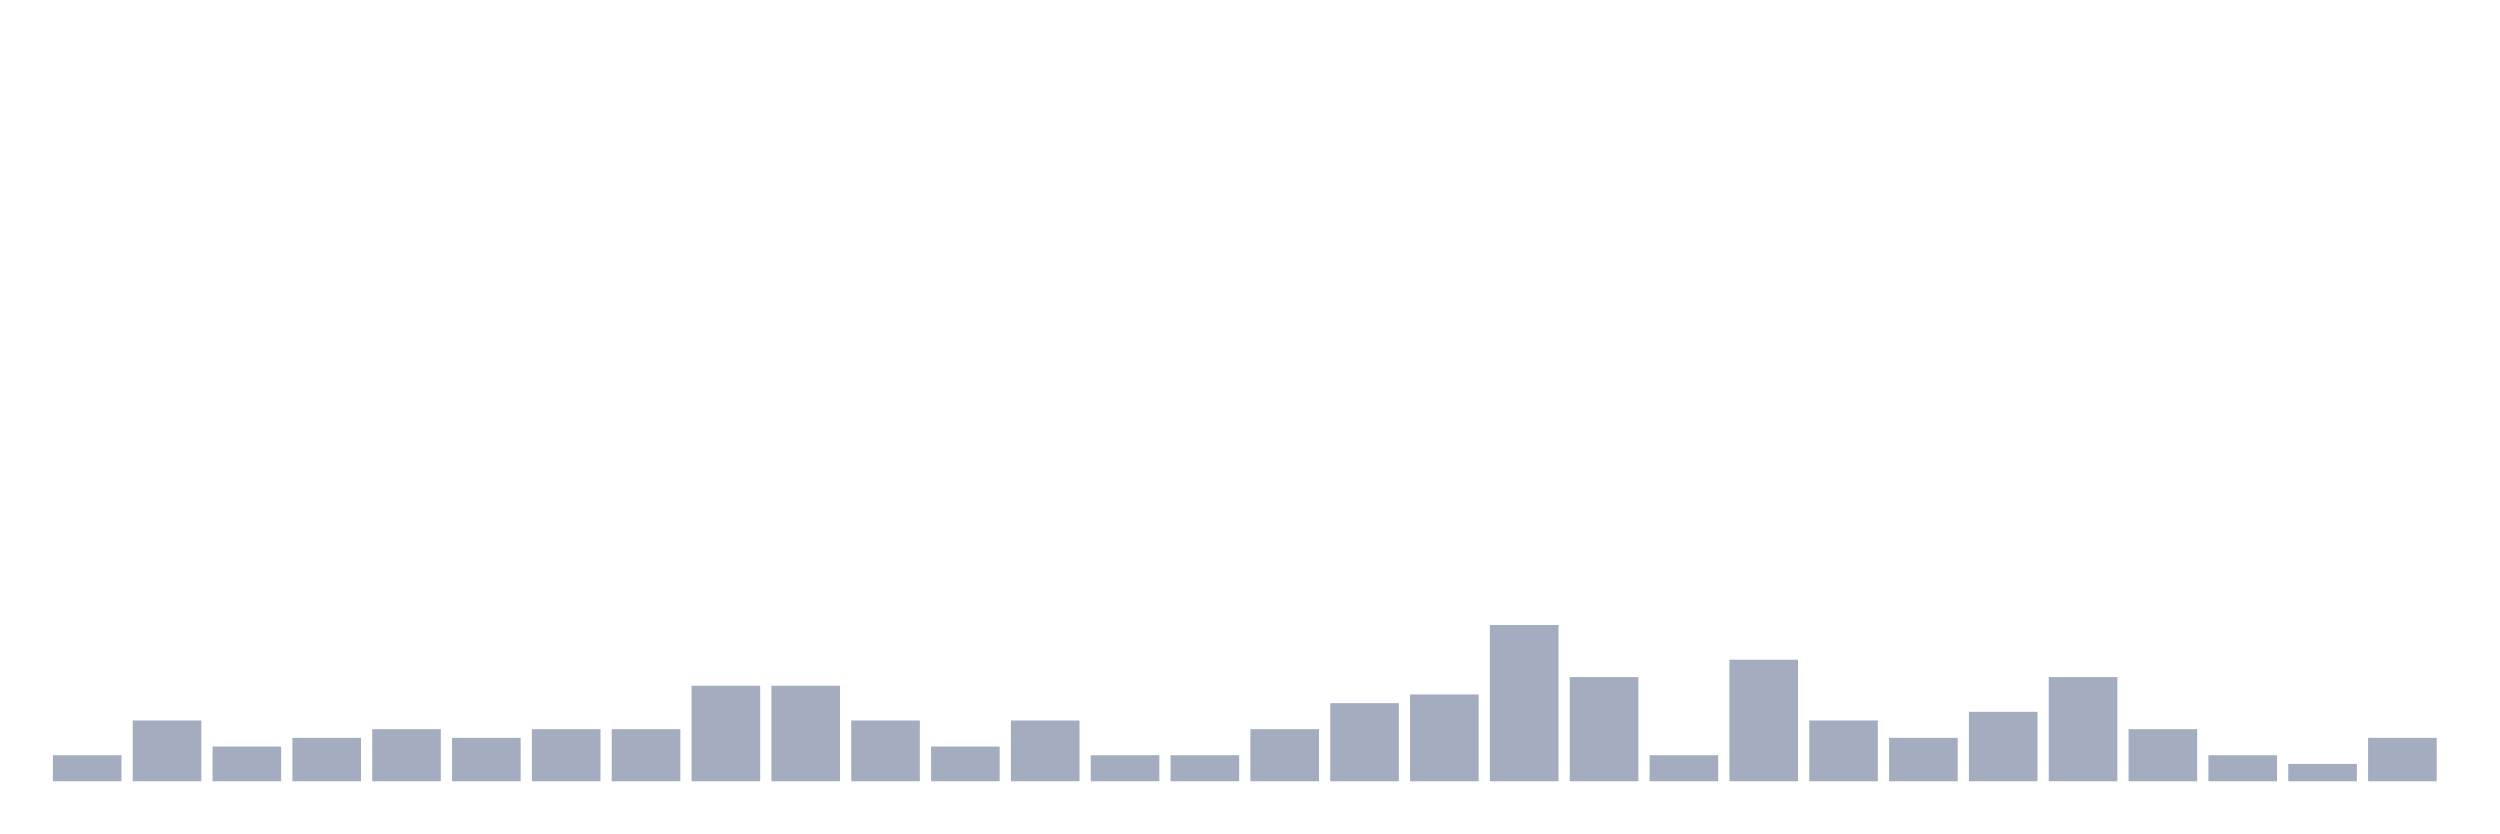
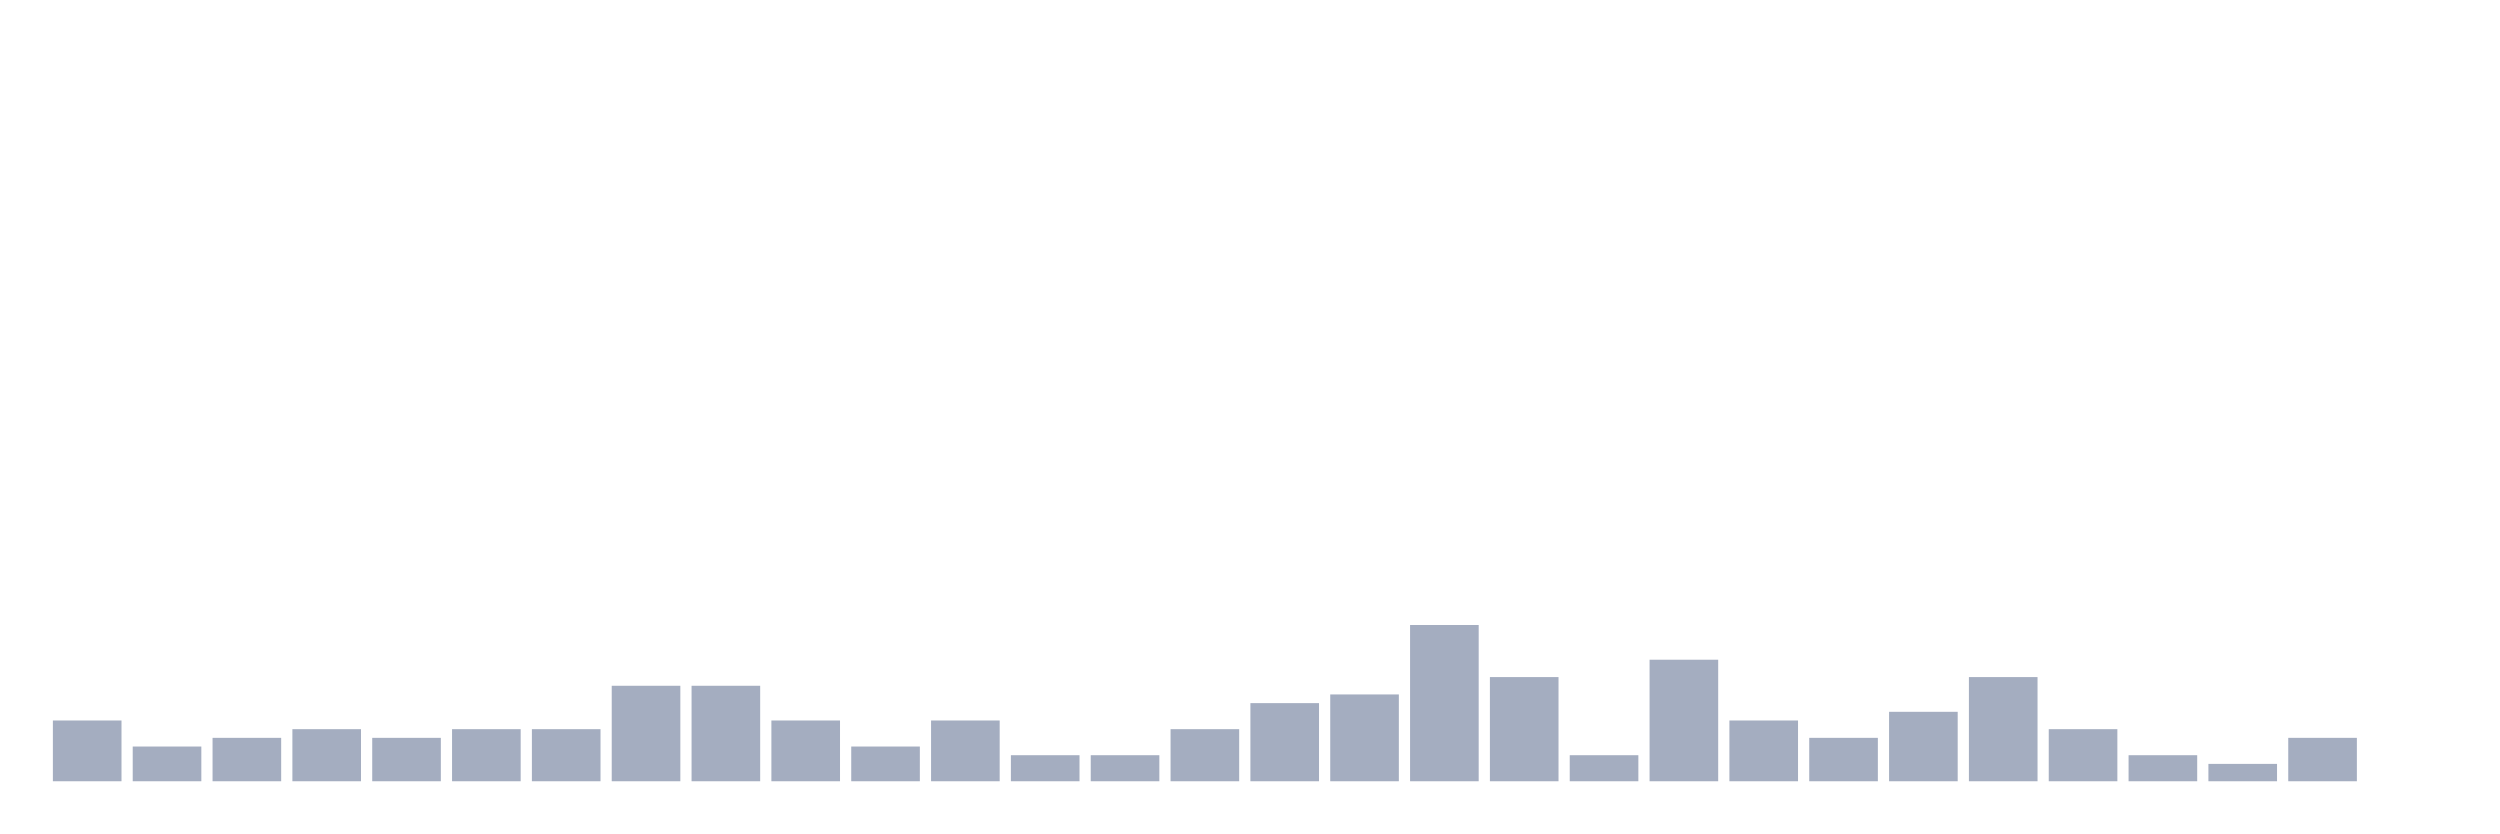
<svg xmlns="http://www.w3.org/2000/svg" viewBox="0 0 480 160">
  <g transform="translate(10,10)">
-     <rect class="bar" x="0.153" width="13.175" y="135" height="5" fill="rgb(164,173,192)" />
-     <rect class="bar" x="15.482" width="13.175" y="128.333" height="11.667" fill="rgb(164,173,192)" />
-     <rect class="bar" x="30.81" width="13.175" y="133.333" height="6.667" fill="rgb(164,173,192)" />
-     <rect class="bar" x="46.138" width="13.175" y="131.667" height="8.333" fill="rgb(164,173,192)" />
-     <rect class="bar" x="61.466" width="13.175" y="130" height="10" fill="rgb(164,173,192)" />
-     <rect class="bar" x="76.794" width="13.175" y="131.667" height="8.333" fill="rgb(164,173,192)" />
+     <rect class="bar" x="0.153" width="13.175" y="128.333" height="11.667" fill="rgb(164,173,192)" />
+     <rect class="bar" x="15.482" width="13.175" y="133.333" height="6.667" fill="rgb(164,173,192)" />
+     <rect class="bar" x="30.81" width="13.175" y="131.667" height="8.333" fill="rgb(164,173,192)" />
+     <rect class="bar" x="46.138" width="13.175" y="130" height="10" fill="rgb(164,173,192)" />
+     <rect class="bar" x="61.466" width="13.175" y="131.667" height="8.333" fill="rgb(164,173,192)" />
+     <rect class="bar" x="76.794" width="13.175" y="130" height="10" fill="rgb(164,173,192)" />
    <rect class="bar" x="92.123" width="13.175" y="130" height="10" fill="rgb(164,173,192)" />
-     <rect class="bar" x="107.451" width="13.175" y="130" height="10" fill="rgb(164,173,192)" />
+     <rect class="bar" x="107.451" width="13.175" y="121.667" height="18.333" fill="rgb(164,173,192)" />
    <rect class="bar" x="122.779" width="13.175" y="121.667" height="18.333" fill="rgb(164,173,192)" />
-     <rect class="bar" x="138.107" width="13.175" y="121.667" height="18.333" fill="rgb(164,173,192)" />
-     <rect class="bar" x="153.436" width="13.175" y="128.333" height="11.667" fill="rgb(164,173,192)" />
-     <rect class="bar" x="168.764" width="13.175" y="133.333" height="6.667" fill="rgb(164,173,192)" />
-     <rect class="bar" x="184.092" width="13.175" y="128.333" height="11.667" fill="rgb(164,173,192)" />
+     <rect class="bar" x="138.107" width="13.175" y="128.333" height="11.667" fill="rgb(164,173,192)" />
+     <rect class="bar" x="153.436" width="13.175" y="133.333" height="6.667" fill="rgb(164,173,192)" />
+     <rect class="bar" x="168.764" width="13.175" y="128.333" height="11.667" fill="rgb(164,173,192)" />
+     <rect class="bar" x="184.092" width="13.175" y="135" height="5" fill="rgb(164,173,192)" />
    <rect class="bar" x="199.42" width="13.175" y="135" height="5" fill="rgb(164,173,192)" />
-     <rect class="bar" x="214.748" width="13.175" y="135" height="5" fill="rgb(164,173,192)" />
-     <rect class="bar" x="230.077" width="13.175" y="130" height="10" fill="rgb(164,173,192)" />
-     <rect class="bar" x="245.405" width="13.175" y="125" height="15" fill="rgb(164,173,192)" />
-     <rect class="bar" x="260.733" width="13.175" y="123.333" height="16.667" fill="rgb(164,173,192)" />
-     <rect class="bar" x="276.061" width="13.175" y="110" height="30" fill="rgb(164,173,192)" />
-     <rect class="bar" x="291.39" width="13.175" y="120" height="20" fill="rgb(164,173,192)" />
-     <rect class="bar" x="306.718" width="13.175" y="135" height="5" fill="rgb(164,173,192)" />
-     <rect class="bar" x="322.046" width="13.175" y="116.667" height="23.333" fill="rgb(164,173,192)" />
-     <rect class="bar" x="337.374" width="13.175" y="128.333" height="11.667" fill="rgb(164,173,192)" />
-     <rect class="bar" x="352.702" width="13.175" y="131.667" height="8.333" fill="rgb(164,173,192)" />
-     <rect class="bar" x="368.031" width="13.175" y="126.667" height="13.333" fill="rgb(164,173,192)" />
-     <rect class="bar" x="383.359" width="13.175" y="120" height="20" fill="rgb(164,173,192)" />
-     <rect class="bar" x="398.687" width="13.175" y="130" height="10" fill="rgb(164,173,192)" />
-     <rect class="bar" x="414.015" width="13.175" y="135" height="5" fill="rgb(164,173,192)" />
-     <rect class="bar" x="429.344" width="13.175" y="136.667" height="3.333" fill="rgb(164,173,192)" />
-     <rect class="bar" x="444.672" width="13.175" y="131.667" height="8.333" fill="rgb(164,173,192)" />
+     <rect class="bar" x="214.748" width="13.175" y="130" height="10" fill="rgb(164,173,192)" />
+     <rect class="bar" x="230.077" width="13.175" y="125" height="15" fill="rgb(164,173,192)" />
+     <rect class="bar" x="245.405" width="13.175" y="123.333" height="16.667" fill="rgb(164,173,192)" />
+     <rect class="bar" x="260.733" width="13.175" y="110" height="30" fill="rgb(164,173,192)" />
+     <rect class="bar" x="276.061" width="13.175" y="120" height="20" fill="rgb(164,173,192)" />
+     <rect class="bar" x="291.39" width="13.175" y="135" height="5" fill="rgb(164,173,192)" />
+     <rect class="bar" x="306.718" width="13.175" y="116.667" height="23.333" fill="rgb(164,173,192)" />
+     <rect class="bar" x="322.046" width="13.175" y="128.333" height="11.667" fill="rgb(164,173,192)" />
+     <rect class="bar" x="337.374" width="13.175" y="131.667" height="8.333" fill="rgb(164,173,192)" />
+     <rect class="bar" x="352.702" width="13.175" y="126.667" height="13.333" fill="rgb(164,173,192)" />
+     <rect class="bar" x="368.031" width="13.175" y="120" height="20" fill="rgb(164,173,192)" />
+     <rect class="bar" x="383.359" width="13.175" y="130" height="10" fill="rgb(164,173,192)" />
+     <rect class="bar" x="398.687" width="13.175" y="135" height="5" fill="rgb(164,173,192)" />
+     <rect class="bar" x="414.015" width="13.175" y="136.667" height="3.333" fill="rgb(164,173,192)" />
+     <rect class="bar" x="429.344" width="13.175" y="131.667" height="8.333" fill="rgb(164,173,192)" />
+     <rect class="bar" x="444.672" width="13.175" y="140" height="0" fill="rgb(164,173,192)" />
  </g>
</svg>
